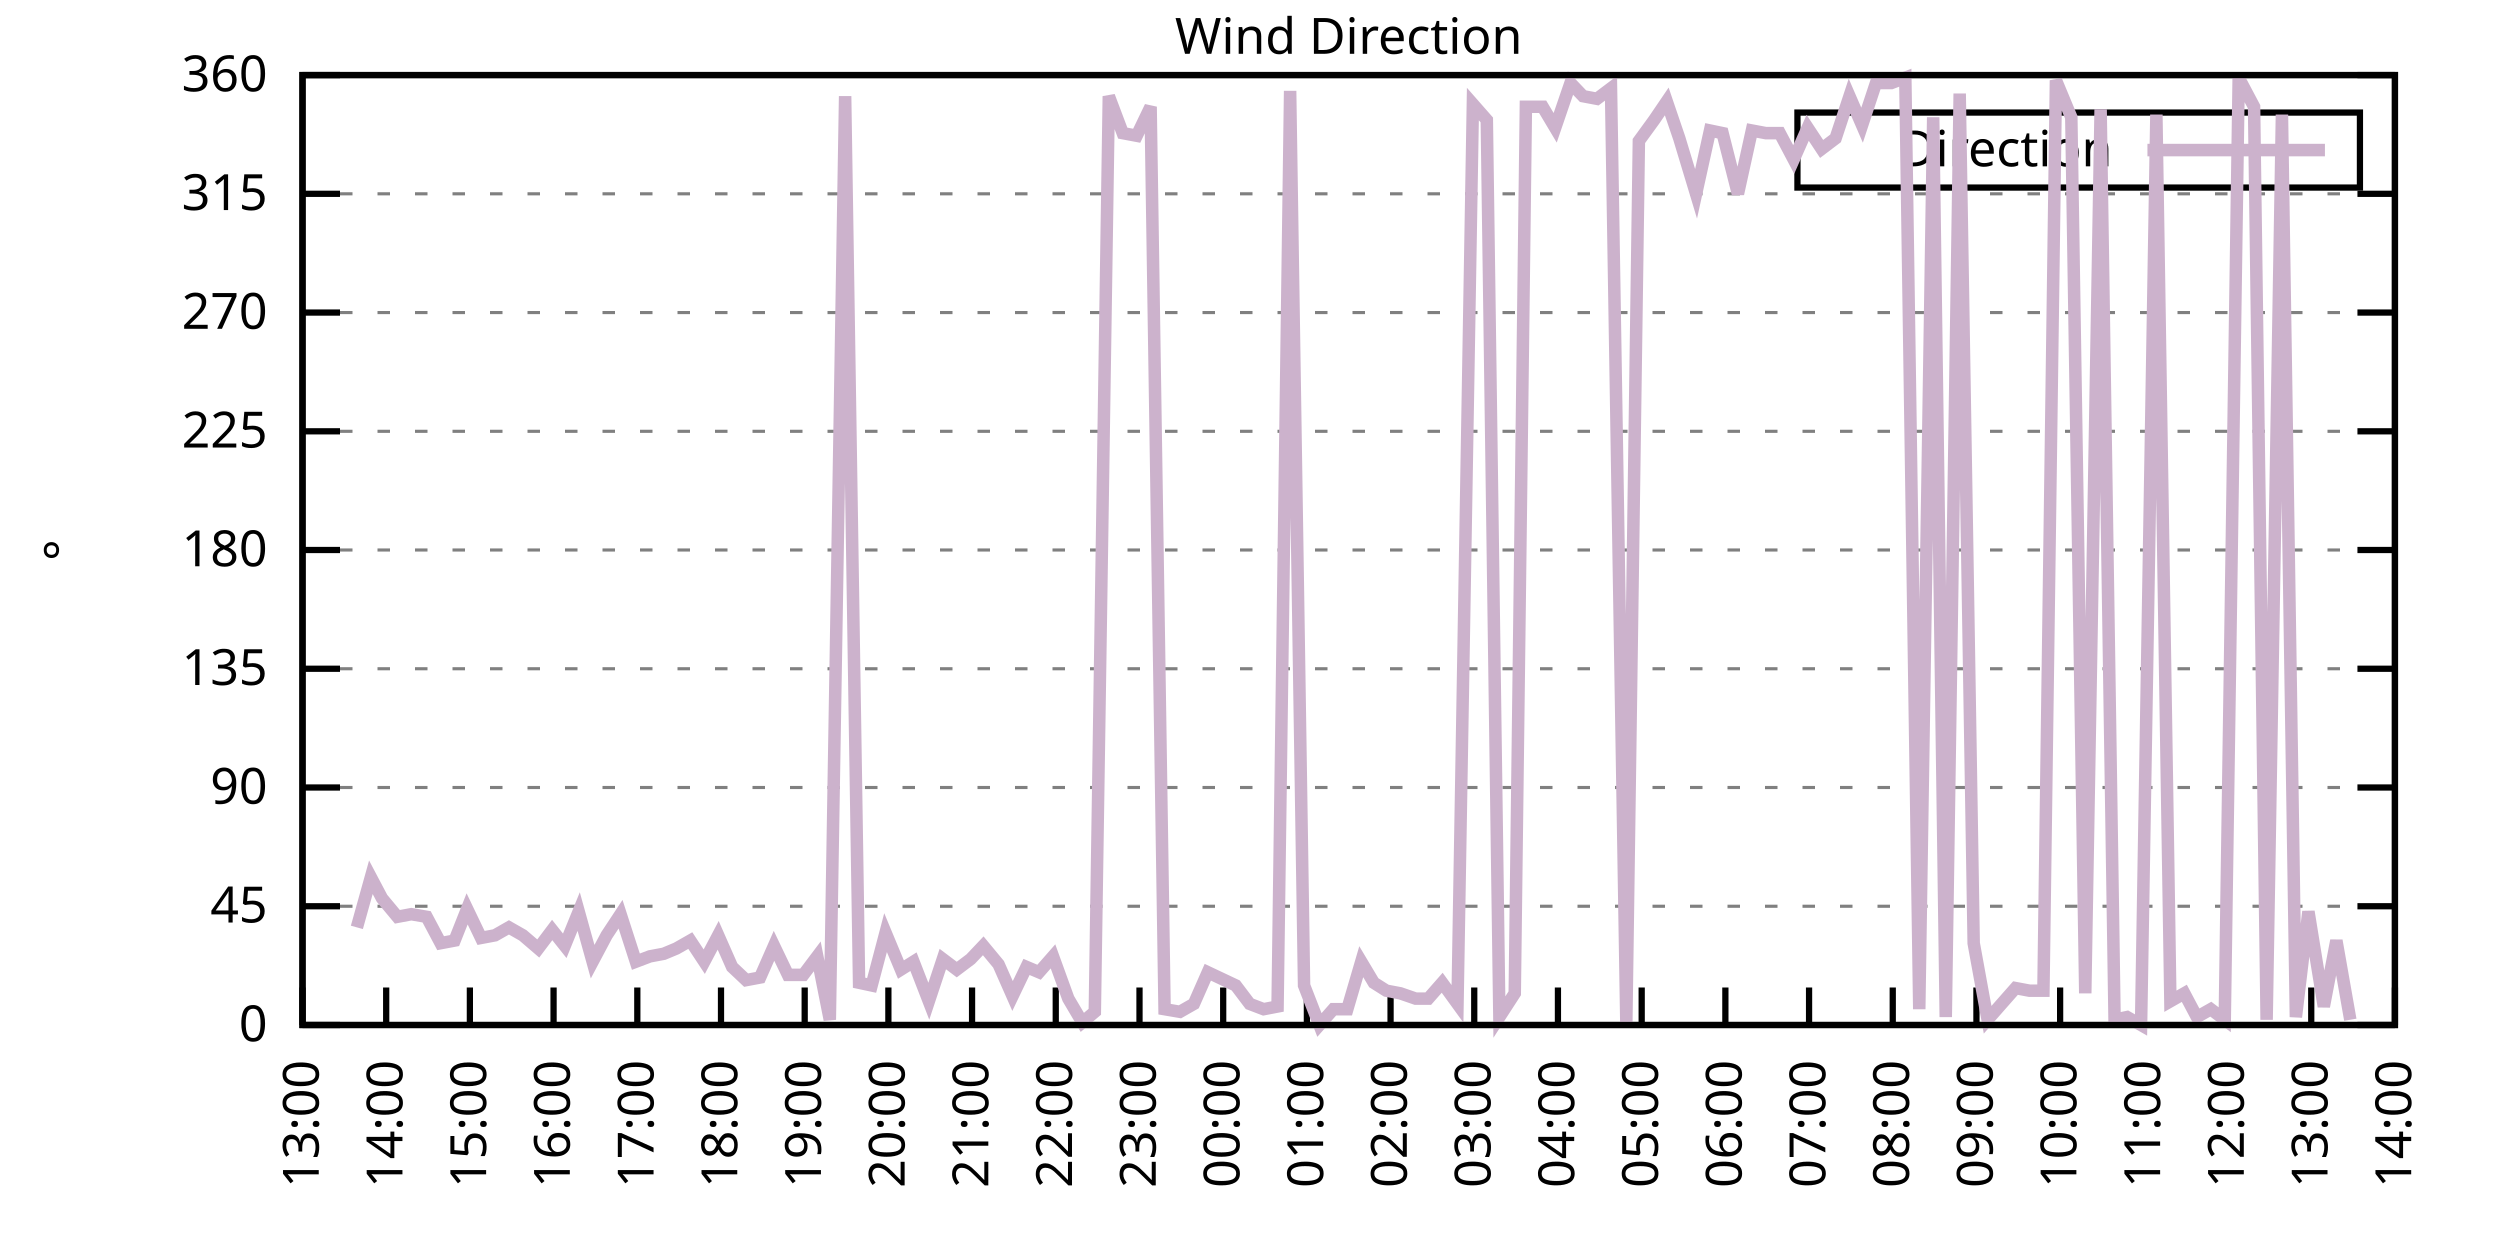
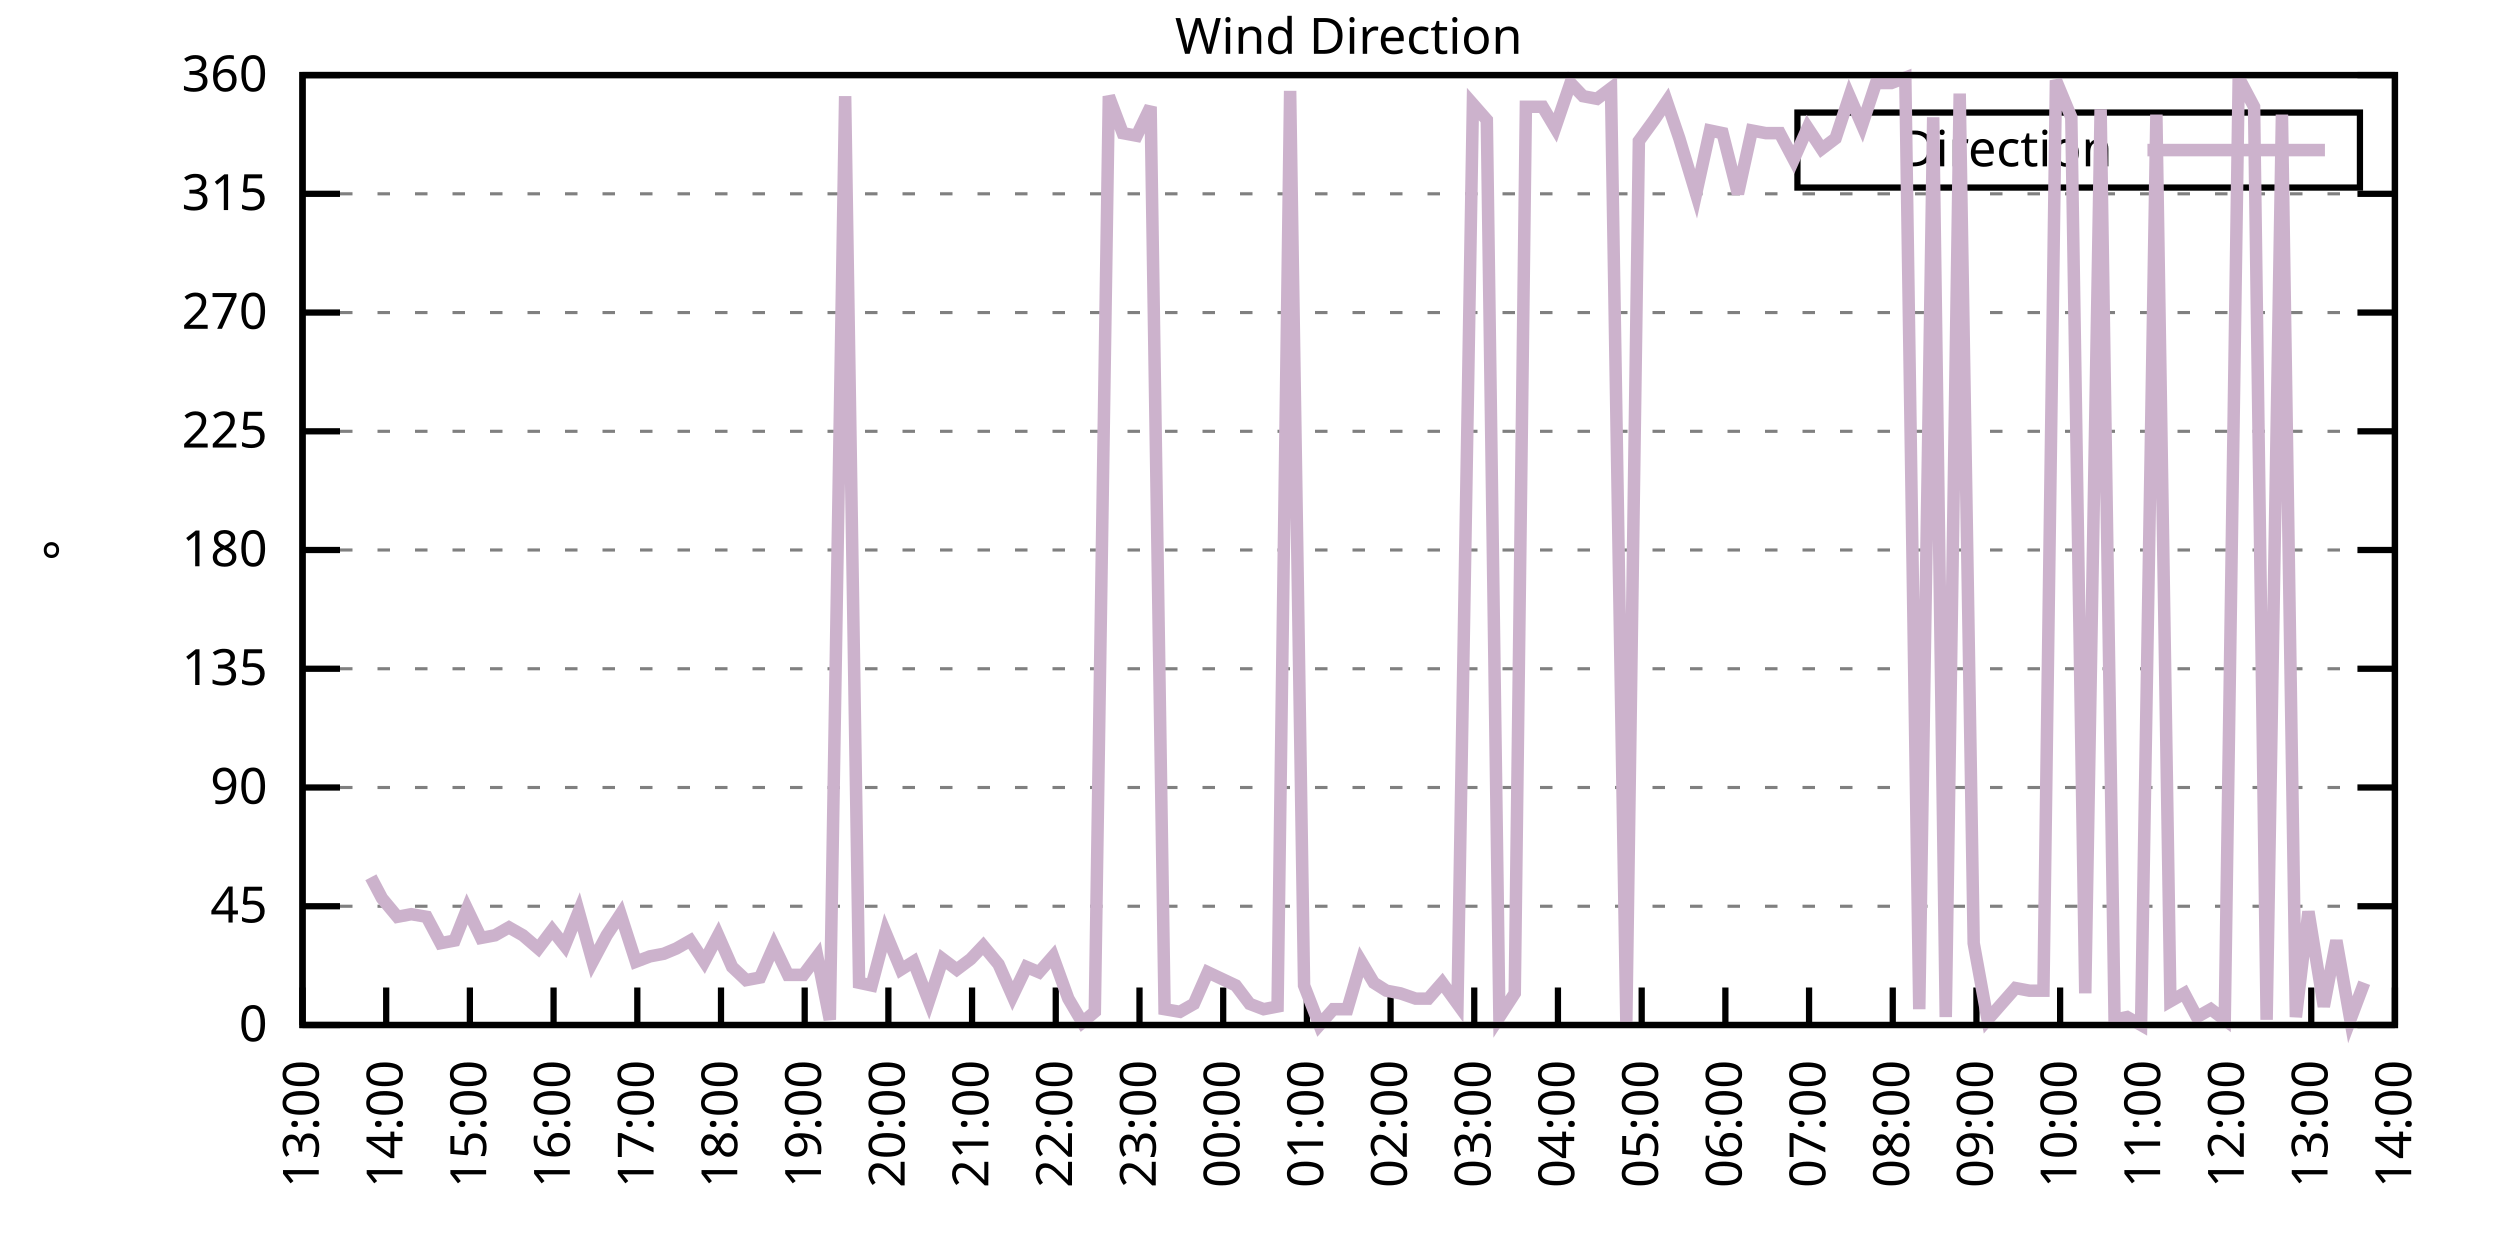
<svg xmlns="http://www.w3.org/2000/svg" xmlns:xlink="http://www.w3.org/1999/xlink" width="400" height="200" viewBox="0 0 400 200">
  <g id="gnuplot_canvas">
    <rect x="0" y="0" width="400" height="200" fill="none" />
    <defs>
      <circle id="gpDot" r="0.5" stroke-width="0.5" stroke="currentColor" />
      <path id="gpPt0" stroke-width="0.333" stroke="currentColor" d="M-1,0 h2 M0,-1 v2" />
      <path id="gpPt1" stroke-width="0.333" stroke="currentColor" d="M-1,-1 L1,1 M1,-1 L-1,1" />
      <path id="gpPt2" stroke-width="0.333" stroke="currentColor" d="M-1,0 L1,0 M0,-1 L0,1 M-1,-1 L1,1 M-1,1 L1,-1" />
      <rect id="gpPt3" stroke-width="0.333" stroke="currentColor" x="-1" y="-1" width="2" height="2" />
      <rect id="gpPt4" stroke-width="0.333" stroke="currentColor" fill="currentColor" x="-1" y="-1" width="2" height="2" />
      <circle id="gpPt5" stroke-width="0.333" stroke="currentColor" cx="0" cy="0" r="1" />
      <use xlink:href="#gpPt5" id="gpPt6" fill="currentColor" stroke="none" />
      <path id="gpPt7" stroke-width="0.333" stroke="currentColor" d="M0,-1.33 L-1.33,0.67 L1.33,0.67 z" />
      <use xlink:href="#gpPt7" id="gpPt8" fill="currentColor" stroke="none" />
      <use xlink:href="#gpPt7" id="gpPt9" stroke="currentColor" transform="rotate(180)" />
      <use xlink:href="#gpPt9" id="gpPt10" fill="currentColor" stroke="none" />
      <use xlink:href="#gpPt3" id="gpPt11" stroke="currentColor" transform="rotate(45)" />
      <use xlink:href="#gpPt11" id="gpPt12" fill="currentColor" stroke="none" />
      <path id="gpPt13" stroke-width="0.333" stroke="currentColor" d="M0,1.330 L1.265,0.411 L0.782,-1.067 L-0.782,-1.076 L-1.265,0.411 z" />
      <use xlink:href="#gpPt13" id="gpPt14" fill="currentColor" stroke="none" />
      <filter id="textbox" filterUnits="objectBoundingBox" x="0" y="0" height="1" width="1">
        <feFlood flood-color="white" flood-opacity="1" result="bgnd" />
        <feComposite in="SourceGraphic" in2="bgnd" operator="atop" />
      </filter>
      <filter id="greybox" filterUnits="objectBoundingBox" x="0" y="0" height="1" width="1">
        <feFlood flood-color="lightgrey" flood-opacity="1" result="grey" />
        <feComposite in="SourceGraphic" in2="grey" operator="atop" />
      </filter>
    </defs>
    <g fill="none" color="white" stroke="currentColor" stroke-width="1.00" stroke-linecap="butt" stroke-linejoin="miter">
</g>
    <g fill="none" color="black" stroke="currentColor" stroke-width="1.00" stroke-linecap="butt" stroke-linejoin="miter">
      <g stroke="none" shape-rendering="crispEdges">
        <polygon fill="rgb(255, 255, 255)" points="48.40,164.00 383.18,164.00 383.18,12.02 48.40,12.02 " />
      </g>
    </g>
    <g fill="none" color="black" stroke="currentColor" stroke-width="1.00" stroke-linecap="butt" stroke-linejoin="miter">
</g>
    <g fill="none" color="black" stroke="black" stroke-width="0.50" stroke-linecap="butt" stroke-linejoin="miter">
</g>
    <g fill="none" color="gray" stroke="currentColor" stroke-width="0.50" stroke-linecap="butt" stroke-linejoin="miter">
      <path stroke="gray" stroke-dasharray="2,4" class="gridline" d="M48.40,164.00 L383.19,164.00  " />
    </g>
    <g fill="none" color="gray" stroke="gray" stroke-width="1.00" stroke-linecap="butt" stroke-linejoin="miter">
</g>
    <g fill="none" color="black" stroke="currentColor" stroke-width="1.00" stroke-linecap="butt" stroke-linejoin="miter">
      <path stroke="black" d="M48.40,164.00 L54.40,164.00 M383.19,164.00 L377.19,164.00  " />
      <g transform="translate(42.80,166.60)" stroke="none" fill="black" font-family="Sans" font-size="8.00" text-anchor="end">
        <text>
          <tspan font-family="Sans"> 0</tspan>
        </text>
      </g>
    </g>
    <g fill="none" color="black" stroke="currentColor" stroke-width="1.00" stroke-linecap="butt" stroke-linejoin="miter">
</g>
    <g fill="none" color="black" stroke="black" stroke-width="0.50" stroke-linecap="butt" stroke-linejoin="miter">
</g>
    <g fill="none" color="gray" stroke="currentColor" stroke-width="0.50" stroke-linecap="butt" stroke-linejoin="miter">
      <path stroke="gray" stroke-dasharray="2,4" class="gridline" d="M48.40,145.00 L383.19,145.00  " />
    </g>
    <g fill="none" color="gray" stroke="gray" stroke-width="1.00" stroke-linecap="butt" stroke-linejoin="miter">
</g>
    <g fill="none" color="black" stroke="currentColor" stroke-width="1.00" stroke-linecap="butt" stroke-linejoin="miter">
      <path stroke="black" d="M48.40,145.00 L54.40,145.00 M383.19,145.00 L377.19,145.00  " />
      <g transform="translate(42.80,147.60)" stroke="none" fill="black" font-family="Sans" font-size="8.00" text-anchor="end">
        <text>
          <tspan font-family="Sans"> 45</tspan>
        </text>
      </g>
    </g>
    <g fill="none" color="black" stroke="currentColor" stroke-width="1.00" stroke-linecap="butt" stroke-linejoin="miter">
</g>
    <g fill="none" color="black" stroke="black" stroke-width="0.50" stroke-linecap="butt" stroke-linejoin="miter">
</g>
    <g fill="none" color="gray" stroke="currentColor" stroke-width="0.50" stroke-linecap="butt" stroke-linejoin="miter">
      <path stroke="gray" stroke-dasharray="2,4" class="gridline" d="M48.40,126.00 L383.19,126.00  " />
    </g>
    <g fill="none" color="gray" stroke="gray" stroke-width="1.00" stroke-linecap="butt" stroke-linejoin="miter">
</g>
    <g fill="none" color="black" stroke="currentColor" stroke-width="1.00" stroke-linecap="butt" stroke-linejoin="miter">
      <path stroke="black" d="M48.40,126.00 L54.40,126.00 M383.19,126.00 L377.19,126.00  " />
      <g transform="translate(42.80,128.60)" stroke="none" fill="black" font-family="Sans" font-size="8.00" text-anchor="end">
        <text>
          <tspan font-family="Sans"> 90</tspan>
        </text>
      </g>
    </g>
    <g fill="none" color="black" stroke="currentColor" stroke-width="1.00" stroke-linecap="butt" stroke-linejoin="miter">
</g>
    <g fill="none" color="black" stroke="black" stroke-width="0.50" stroke-linecap="butt" stroke-linejoin="miter">
</g>
    <g fill="none" color="gray" stroke="currentColor" stroke-width="0.50" stroke-linecap="butt" stroke-linejoin="miter">
      <path stroke="gray" stroke-dasharray="2,4" class="gridline" d="M48.40,107.00 L383.19,107.00  " />
    </g>
    <g fill="none" color="gray" stroke="gray" stroke-width="1.00" stroke-linecap="butt" stroke-linejoin="miter">
</g>
    <g fill="none" color="black" stroke="currentColor" stroke-width="1.00" stroke-linecap="butt" stroke-linejoin="miter">
      <path stroke="black" d="M48.40,107.00 L54.40,107.00 M383.19,107.00 L377.19,107.00  " />
      <g transform="translate(42.80,109.60)" stroke="none" fill="black" font-family="Sans" font-size="8.00" text-anchor="end">
        <text>
          <tspan font-family="Sans"> 135</tspan>
        </text>
      </g>
    </g>
    <g fill="none" color="black" stroke="currentColor" stroke-width="1.00" stroke-linecap="butt" stroke-linejoin="miter">
</g>
    <g fill="none" color="black" stroke="black" stroke-width="0.50" stroke-linecap="butt" stroke-linejoin="miter">
</g>
    <g fill="none" color="gray" stroke="currentColor" stroke-width="0.50" stroke-linecap="butt" stroke-linejoin="miter">
      <path stroke="gray" stroke-dasharray="2,4" class="gridline" d="M48.40,88.00 L383.19,88.00  " />
    </g>
    <g fill="none" color="gray" stroke="gray" stroke-width="1.00" stroke-linecap="butt" stroke-linejoin="miter">
</g>
    <g fill="none" color="black" stroke="currentColor" stroke-width="1.00" stroke-linecap="butt" stroke-linejoin="miter">
      <path stroke="black" d="M48.40,88.00 L54.40,88.00 M383.19,88.00 L377.19,88.00  " />
      <g transform="translate(42.80,90.60)" stroke="none" fill="black" font-family="Sans" font-size="8.00" text-anchor="end">
        <text>
          <tspan font-family="Sans"> 180</tspan>
        </text>
      </g>
    </g>
    <g fill="none" color="black" stroke="currentColor" stroke-width="1.00" stroke-linecap="butt" stroke-linejoin="miter">
</g>
    <g fill="none" color="black" stroke="black" stroke-width="0.50" stroke-linecap="butt" stroke-linejoin="miter">
</g>
    <g fill="none" color="gray" stroke="currentColor" stroke-width="0.50" stroke-linecap="butt" stroke-linejoin="miter">
      <path stroke="gray" stroke-dasharray="2,4" class="gridline" d="M48.40,69.01 L383.19,69.01  " />
    </g>
    <g fill="none" color="gray" stroke="gray" stroke-width="1.00" stroke-linecap="butt" stroke-linejoin="miter">
</g>
    <g fill="none" color="black" stroke="currentColor" stroke-width="1.00" stroke-linecap="butt" stroke-linejoin="miter">
      <path stroke="black" d="M48.40,69.01 L54.40,69.01 M383.19,69.01 L377.19,69.01  " />
      <g transform="translate(42.80,71.61)" stroke="none" fill="black" font-family="Sans" font-size="8.00" text-anchor="end">
        <text>
          <tspan font-family="Sans"> 225</tspan>
        </text>
      </g>
    </g>
    <g fill="none" color="black" stroke="currentColor" stroke-width="1.00" stroke-linecap="butt" stroke-linejoin="miter">
</g>
    <g fill="none" color="black" stroke="black" stroke-width="0.50" stroke-linecap="butt" stroke-linejoin="miter">
</g>
    <g fill="none" color="gray" stroke="currentColor" stroke-width="0.50" stroke-linecap="butt" stroke-linejoin="miter">
      <path stroke="gray" stroke-dasharray="2,4" class="gridline" d="M48.40,50.01 L383.19,50.01  " />
    </g>
    <g fill="none" color="gray" stroke="gray" stroke-width="1.00" stroke-linecap="butt" stroke-linejoin="miter">
</g>
    <g fill="none" color="black" stroke="currentColor" stroke-width="1.00" stroke-linecap="butt" stroke-linejoin="miter">
      <path stroke="black" d="M48.40,50.01 L54.40,50.01 M383.19,50.01 L377.19,50.01  " />
      <g transform="translate(42.80,52.61)" stroke="none" fill="black" font-family="Sans" font-size="8.00" text-anchor="end">
        <text>
          <tspan font-family="Sans"> 270</tspan>
        </text>
      </g>
    </g>
    <g fill="none" color="black" stroke="currentColor" stroke-width="1.00" stroke-linecap="butt" stroke-linejoin="miter">
</g>
    <g fill="none" color="black" stroke="black" stroke-width="0.50" stroke-linecap="butt" stroke-linejoin="miter">
</g>
    <g fill="none" color="gray" stroke="currentColor" stroke-width="0.50" stroke-linecap="butt" stroke-linejoin="miter">
      <path stroke="gray" stroke-dasharray="2,4" class="gridline" d="M48.40,31.01 L383.19,31.01  " />
    </g>
    <g fill="none" color="gray" stroke="gray" stroke-width="1.00" stroke-linecap="butt" stroke-linejoin="miter">
</g>
    <g fill="none" color="black" stroke="currentColor" stroke-width="1.00" stroke-linecap="butt" stroke-linejoin="miter">
      <path stroke="black" d="M48.40,31.01 L54.40,31.01 M383.19,31.01 L377.19,31.01  " />
      <g transform="translate(42.80,33.61)" stroke="none" fill="black" font-family="Sans" font-size="8.00" text-anchor="end">
        <text>
          <tspan font-family="Sans"> 315</tspan>
        </text>
      </g>
    </g>
    <g fill="none" color="black" stroke="currentColor" stroke-width="1.00" stroke-linecap="butt" stroke-linejoin="miter">
</g>
    <g fill="none" color="black" stroke="black" stroke-width="0.50" stroke-linecap="butt" stroke-linejoin="miter">
</g>
    <g fill="none" color="gray" stroke="currentColor" stroke-width="0.50" stroke-linecap="butt" stroke-linejoin="miter">
      <path stroke="gray" stroke-dasharray="2,4" class="gridline" d="M48.40,12.01 L383.19,12.01  " />
    </g>
    <g fill="none" color="gray" stroke="gray" stroke-width="1.00" stroke-linecap="butt" stroke-linejoin="miter">
</g>
    <g fill="none" color="black" stroke="currentColor" stroke-width="1.00" stroke-linecap="butt" stroke-linejoin="miter">
      <path stroke="black" d="M48.40,12.01 L54.40,12.01 M383.19,12.01 L377.19,12.01  " />
      <g transform="translate(42.80,14.61)" stroke="none" fill="black" font-family="Sans" font-size="8.00" text-anchor="end">
        <text>
          <tspan font-family="Sans"> 360</tspan>
        </text>
      </g>
    </g>
    <g fill="none" color="black" stroke="currentColor" stroke-width="1.00" stroke-linecap="butt" stroke-linejoin="miter">
      <path stroke="black" d="M48.40,164.00 L48.40,158.00  " />
      <g transform="translate(51.00,169.60) rotate(270.00)" stroke="none" fill="black" font-family="Sans" font-size="8.00" text-anchor="end">
        <text>
          <tspan font-family="Sans">13:00</tspan>
        </text>
      </g>
    </g>
    <g fill="none" color="black" stroke="currentColor" stroke-width="1.00" stroke-linecap="butt" stroke-linejoin="miter">
      <path stroke="black" d="M61.79,164.00 L61.79,158.00  " />
      <g transform="translate(64.39,169.60) rotate(270.00)" stroke="none" fill="black" font-family="Sans" font-size="8.00" text-anchor="end">
        <text>
          <tspan font-family="Sans">14:00</tspan>
        </text>
      </g>
    </g>
    <g fill="none" color="black" stroke="currentColor" stroke-width="1.00" stroke-linecap="butt" stroke-linejoin="miter">
      <path stroke="black" d="M75.18,164.00 L75.18,158.00  " />
      <g transform="translate(77.78,169.60) rotate(270.00)" stroke="none" fill="black" font-family="Sans" font-size="8.00" text-anchor="end">
        <text>
          <tspan font-family="Sans">15:00</tspan>
        </text>
      </g>
    </g>
    <g fill="none" color="black" stroke="currentColor" stroke-width="1.00" stroke-linecap="butt" stroke-linejoin="miter">
      <path stroke="black" d="M88.57,164.00 L88.57,158.00  " />
      <g transform="translate(91.17,169.60) rotate(270.00)" stroke="none" fill="black" font-family="Sans" font-size="8.00" text-anchor="end">
        <text>
          <tspan font-family="Sans">16:00</tspan>
        </text>
      </g>
    </g>
    <g fill="none" color="black" stroke="currentColor" stroke-width="1.00" stroke-linecap="butt" stroke-linejoin="miter">
      <path stroke="black" d="M101.97,164.00 L101.97,158.00  " />
      <g transform="translate(104.57,169.60) rotate(270.00)" stroke="none" fill="black" font-family="Sans" font-size="8.00" text-anchor="end">
        <text>
          <tspan font-family="Sans">17:00</tspan>
        </text>
      </g>
    </g>
    <g fill="none" color="black" stroke="currentColor" stroke-width="1.00" stroke-linecap="butt" stroke-linejoin="miter">
      <path stroke="black" d="M115.36,164.00 L115.36,158.00  " />
      <g transform="translate(117.96,169.60) rotate(270.00)" stroke="none" fill="black" font-family="Sans" font-size="8.00" text-anchor="end">
        <text>
          <tspan font-family="Sans">18:00</tspan>
        </text>
      </g>
    </g>
    <g fill="none" color="black" stroke="currentColor" stroke-width="1.00" stroke-linecap="butt" stroke-linejoin="miter">
      <path stroke="black" d="M128.75,164.00 L128.75,158.00  " />
      <g transform="translate(131.35,169.60) rotate(270.00)" stroke="none" fill="black" font-family="Sans" font-size="8.00" text-anchor="end">
        <text>
          <tspan font-family="Sans">19:00</tspan>
        </text>
      </g>
    </g>
    <g fill="none" color="black" stroke="currentColor" stroke-width="1.00" stroke-linecap="butt" stroke-linejoin="miter">
      <path stroke="black" d="M142.14,164.00 L142.14,158.00  " />
      <g transform="translate(144.74,169.60) rotate(270.00)" stroke="none" fill="black" font-family="Sans" font-size="8.00" text-anchor="end">
        <text>
          <tspan font-family="Sans">20:00</tspan>
        </text>
      </g>
    </g>
    <g fill="none" color="black" stroke="currentColor" stroke-width="1.00" stroke-linecap="butt" stroke-linejoin="miter">
      <path stroke="black" d="M155.53,164.00 L155.53,158.00  " />
      <g transform="translate(158.13,169.60) rotate(270.00)" stroke="none" fill="black" font-family="Sans" font-size="8.00" text-anchor="end">
        <text>
          <tspan font-family="Sans">21:00</tspan>
        </text>
      </g>
    </g>
    <g fill="none" color="black" stroke="currentColor" stroke-width="1.00" stroke-linecap="butt" stroke-linejoin="miter">
      <path stroke="black" d="M168.92,164.00 L168.92,158.00  " />
      <g transform="translate(171.52,169.60) rotate(270.00)" stroke="none" fill="black" font-family="Sans" font-size="8.00" text-anchor="end">
        <text>
          <tspan font-family="Sans">22:00</tspan>
        </text>
      </g>
    </g>
    <g fill="none" color="black" stroke="currentColor" stroke-width="1.00" stroke-linecap="butt" stroke-linejoin="miter">
      <path stroke="black" d="M182.32,164.00 L182.32,158.00  " />
      <g transform="translate(184.92,169.60) rotate(270.00)" stroke="none" fill="black" font-family="Sans" font-size="8.00" text-anchor="end">
        <text>
          <tspan font-family="Sans">23:00</tspan>
        </text>
      </g>
    </g>
    <g fill="none" color="black" stroke="currentColor" stroke-width="1.00" stroke-linecap="butt" stroke-linejoin="miter">
      <path stroke="black" d="M195.71,164.00 L195.71,158.00  " />
      <g transform="translate(198.31,169.60) rotate(270.00)" stroke="none" fill="black" font-family="Sans" font-size="8.00" text-anchor="end">
        <text>
          <tspan font-family="Sans">00:00</tspan>
        </text>
      </g>
    </g>
    <g fill="none" color="black" stroke="currentColor" stroke-width="1.00" stroke-linecap="butt" stroke-linejoin="miter">
      <path stroke="black" d="M209.10,164.00 L209.10,158.00  " />
      <g transform="translate(211.70,169.60) rotate(270.00)" stroke="none" fill="black" font-family="Sans" font-size="8.00" text-anchor="end">
        <text>
          <tspan font-family="Sans">01:00</tspan>
        </text>
      </g>
    </g>
    <g fill="none" color="black" stroke="currentColor" stroke-width="1.00" stroke-linecap="butt" stroke-linejoin="miter">
      <path stroke="black" d="M222.49,164.00 L222.49,158.00  " />
      <g transform="translate(225.09,169.60) rotate(270.00)" stroke="none" fill="black" font-family="Sans" font-size="8.00" text-anchor="end">
        <text>
          <tspan font-family="Sans">02:00</tspan>
        </text>
      </g>
    </g>
    <g fill="none" color="black" stroke="currentColor" stroke-width="1.00" stroke-linecap="butt" stroke-linejoin="miter">
      <path stroke="black" d="M235.88,164.00 L235.88,158.00  " />
      <g transform="translate(238.48,169.60) rotate(270.00)" stroke="none" fill="black" font-family="Sans" font-size="8.00" text-anchor="end">
        <text>
          <tspan font-family="Sans">03:00</tspan>
        </text>
      </g>
    </g>
    <g fill="none" color="black" stroke="currentColor" stroke-width="1.00" stroke-linecap="butt" stroke-linejoin="miter">
      <path stroke="black" d="M249.27,164.00 L249.27,158.00  " />
      <g transform="translate(251.87,169.60) rotate(270.00)" stroke="none" fill="black" font-family="Sans" font-size="8.00" text-anchor="end">
        <text>
          <tspan font-family="Sans">04:00</tspan>
        </text>
      </g>
    </g>
    <g fill="none" color="black" stroke="currentColor" stroke-width="1.00" stroke-linecap="butt" stroke-linejoin="miter">
      <path stroke="black" d="M262.67,164.00 L262.67,158.00  " />
      <g transform="translate(265.27,169.60) rotate(270.00)" stroke="none" fill="black" font-family="Sans" font-size="8.00" text-anchor="end">
        <text>
          <tspan font-family="Sans">05:00</tspan>
        </text>
      </g>
    </g>
    <g fill="none" color="black" stroke="currentColor" stroke-width="1.00" stroke-linecap="butt" stroke-linejoin="miter">
      <path stroke="black" d="M276.06,164.00 L276.06,158.00  " />
      <g transform="translate(278.66,169.60) rotate(270.00)" stroke="none" fill="black" font-family="Sans" font-size="8.00" text-anchor="end">
        <text>
          <tspan font-family="Sans">06:00</tspan>
        </text>
      </g>
    </g>
    <g fill="none" color="black" stroke="currentColor" stroke-width="1.00" stroke-linecap="butt" stroke-linejoin="miter">
      <path stroke="black" d="M289.45,164.00 L289.45,158.00  " />
      <g transform="translate(292.05,169.60) rotate(270.00)" stroke="none" fill="black" font-family="Sans" font-size="8.00" text-anchor="end">
        <text>
          <tspan font-family="Sans">07:00</tspan>
        </text>
      </g>
    </g>
    <g fill="none" color="black" stroke="currentColor" stroke-width="1.00" stroke-linecap="butt" stroke-linejoin="miter">
      <path stroke="black" d="M302.84,164.00 L302.84,158.00  " />
      <g transform="translate(305.44,169.60) rotate(270.00)" stroke="none" fill="black" font-family="Sans" font-size="8.00" text-anchor="end">
        <text>
          <tspan font-family="Sans">08:00</tspan>
        </text>
      </g>
    </g>
    <g fill="none" color="black" stroke="currentColor" stroke-width="1.00" stroke-linecap="butt" stroke-linejoin="miter">
      <path stroke="black" d="M316.23,164.00 L316.23,158.00  " />
      <g transform="translate(318.83,169.60) rotate(270.00)" stroke="none" fill="black" font-family="Sans" font-size="8.00" text-anchor="end">
        <text>
          <tspan font-family="Sans">09:00</tspan>
        </text>
      </g>
    </g>
    <g fill="none" color="black" stroke="currentColor" stroke-width="1.00" stroke-linecap="butt" stroke-linejoin="miter">
      <path stroke="black" d="M329.62,164.00 L329.62,158.00  " />
      <g transform="translate(332.22,169.60) rotate(270.00)" stroke="none" fill="black" font-family="Sans" font-size="8.00" text-anchor="end">
        <text>
          <tspan font-family="Sans">10:00</tspan>
        </text>
      </g>
    </g>
    <g fill="none" color="black" stroke="currentColor" stroke-width="1.00" stroke-linecap="butt" stroke-linejoin="miter">
      <path stroke="black" d="M343.02,164.00 L343.02,158.00  " />
      <g transform="translate(345.62,169.60) rotate(270.00)" stroke="none" fill="black" font-family="Sans" font-size="8.00" text-anchor="end">
        <text>
          <tspan font-family="Sans">11:00</tspan>
        </text>
      </g>
    </g>
    <g fill="none" color="black" stroke="currentColor" stroke-width="1.00" stroke-linecap="butt" stroke-linejoin="miter">
      <path stroke="black" d="M356.41,164.00 L356.41,158.00  " />
      <g transform="translate(359.01,169.60) rotate(270.00)" stroke="none" fill="black" font-family="Sans" font-size="8.00" text-anchor="end">
        <text>
          <tspan font-family="Sans">12:00</tspan>
        </text>
      </g>
    </g>
    <g fill="none" color="black" stroke="currentColor" stroke-width="1.00" stroke-linecap="butt" stroke-linejoin="miter">
      <path stroke="black" d="M369.80,164.00 L369.80,158.00  " />
      <g transform="translate(372.40,169.60) rotate(270.00)" stroke="none" fill="black" font-family="Sans" font-size="8.00" text-anchor="end">
        <text>
          <tspan font-family="Sans">13:00</tspan>
        </text>
      </g>
    </g>
    <g fill="none" color="black" stroke="currentColor" stroke-width="1.00" stroke-linecap="butt" stroke-linejoin="miter">
      <path stroke="black" d="M383.19,164.00 L383.19,158.00  " />
      <g transform="translate(385.79,169.60) rotate(270.00)" stroke="none" fill="black" font-family="Sans" font-size="8.00" text-anchor="end">
        <text>
          <tspan font-family="Sans">14:00</tspan>
        </text>
      </g>
    </g>
    <g fill="none" color="black" stroke="currentColor" stroke-width="1.00" stroke-linecap="butt" stroke-linejoin="miter">
</g>
    <g fill="none" color="black" stroke="currentColor" stroke-width="1.00" stroke-linecap="butt" stroke-linejoin="miter">
      <path stroke="black" d="M48.40,12.01 L48.40,164.00 L383.19,164.00 L383.19,12.01 L48.40,12.01 Z  " />
    </g>
    <g fill="none" color="black" stroke="currentColor" stroke-width="1.00" stroke-linecap="butt" stroke-linejoin="miter">
</g>
    <g fill="none" color="black" stroke="currentColor" stroke-width="1.00" stroke-linecap="butt" stroke-linejoin="miter">
      <path stroke="black" d="M287.59,30.01 L287.59,18.01 L377.59,18.01 L377.59,30.01 L287.59,30.01 Z  " />
    </g>
    <g id="Wind_direction_plot_1">
      <g fill="none" color="white" stroke="black" stroke-width="2.00" stroke-linecap="butt" stroke-linejoin="miter">
</g>
      <g fill="none" color="black" stroke="currentColor" stroke-width="2.00" stroke-linecap="butt" stroke-linejoin="miter">
        <g transform="translate(337.99,26.61)" stroke="none" fill="black" font-family="Sans" font-size="8.00" text-anchor="end">
          <text>
            <tspan font-family="Sans">Direction</tspan>
          </text>
        </g>
      </g>
      <g fill="none" color="black" stroke="currentColor" stroke-width="2.00" stroke-linecap="butt" stroke-linejoin="miter">
-         <path stroke="rgb(204, 178, 204)" d="M343.59,24.01 L371.99,24.01 M57.10,148.38 L59.34,140.36 L61.12,143.73 L63.58,146.69 L65.81,146.27 L68.26,146.69   L70.50,150.91 L72.73,150.49 L74.74,145.42 L76.97,150.07 L79.20,149.65 L81.43,148.38 L83.66,149.65 L86.12,151.76   L88.35,148.80 L90.36,151.33 L92.59,145.85 L94.82,153.87 L97.06,149.65 L99.29,146.27 L101.74,153.87 L103.98,153.02   L106.21,152.60 L108.22,151.76 L110.45,150.49 L112.68,153.87 L114.91,149.65 L117.14,154.71 L119.38,156.82 L121.61,156.40   L123.84,151.33 L126.07,155.98 L128.53,155.98 L130.76,153.02 L132.77,163.16 L135.22,15.39 L137.45,157.24 L139.46,157.67   L141.69,149.22 L144.15,155.13 L146.16,153.87 L148.61,160.20 L150.85,153.45 L153.08,155.13 L155.31,153.45 L157.32,151.33   L159.77,154.29 L162.01,159.36 L164.24,154.71 L166.25,155.56 L168.48,153.02 L170.93,159.78 L173.17,163.58 L175.17,161.89   L177.41,15.39 L179.64,21.30 L181.87,21.72 L184.10,17.08 L186.33,161.47 L188.79,161.89 L191.02,160.62 L193.25,155.56   L197.72,157.67 L199.95,160.62 L202.18,161.47 L204.41,161.04 L206.42,14.54 L208.65,157.67 L211.11,164.00 L213.34,161.47   L215.57,161.47 L217.80,153.87 L219.81,157.24 L221.82,158.51 L224.05,158.93 L226.51,159.78 L228.52,159.78 L230.75,157.24   L233.20,160.62 L235.66,16.65 L237.89,19.19 L239.90,162.73 L242.36,158.93 L244.14,17.08 L246.82,17.08 L248.83,20.45   L251.28,13.28 L253.29,15.39 L255.52,15.81 L257.76,14.12 L260.21,163.58 L262.22,22.56 L264.67,19.19 L266.68,16.23   L268.69,22.14 L271.37,31.01 L273.60,20.88 L275.61,21.30 L278.07,31.01 L280.30,20.88 L282.53,21.30 L284.76,21.30   L286.99,25.52 L289.23,20.45 L291.46,23.83 L293.69,22.14 L295.92,15.39 L297.93,20.03 L300.16,13.28 L302.62,13.28   L304.85,12.43 L307.08,161.47 L309.31,18.77 L311.32,162.73 L313.55,14.97 L315.79,150.91 L318.02,163.16 L320.25,160.62   L322.48,158.09 L324.71,158.51 L326.95,158.51 L328.95,12.85 L331.41,18.77 L333.64,158.93 L336.10,17.50 L338.33,163.16   L340.34,162.73 L342.57,164.00 L345.02,18.34 L347.26,160.20 L349.49,158.93 L351.50,162.73 L353.73,161.47 L355.96,163.16   L358.19,12.43 L360.65,17.08 L362.66,163.16 L365.11,18.34 L367.34,162.73 L369.35,145.85 L371.81,161.04 L373.82,150.49   L376.05,163.16  " />
+         <path stroke="rgb(204, 178, 204)" d="M343.59,24.01 L371.99,24.01 M59.34,140.36 L61.12,143.73 L63.58,146.69 L65.81,146.27 L68.26,146.69 L70.50,150.91   L72.73,150.49 L74.74,145.42 L76.97,150.07 L79.20,149.65 L81.43,148.38 L83.66,149.65 L86.12,151.76 L88.35,148.80   L90.36,151.33 L92.59,145.85 L94.82,153.87 L97.06,149.65 L99.29,146.27 L101.74,153.87 L103.98,153.02 L106.21,152.60   L108.22,151.76 L110.45,150.49 L112.68,153.87 L114.91,149.65 L117.14,154.71 L119.38,156.82 L121.61,156.40 L123.84,151.33   L126.07,155.98 L128.53,155.98 L130.76,153.02 L132.77,163.16 L135.22,15.39 L137.45,157.24 L139.46,157.67 L141.69,149.22   L144.15,155.13 L146.16,153.87 L148.61,160.20 L150.85,153.45 L153.08,155.13 L155.31,153.45 L157.32,151.33 L159.77,154.29   L162.01,159.36 L164.24,154.71 L166.25,155.56 L168.48,153.02 L170.93,159.78 L173.17,163.58 L175.17,161.89 L177.41,15.39   L179.64,21.30 L181.87,21.72 L184.10,17.08 L186.33,161.47 L188.79,161.89 L191.02,160.62 L193.25,155.56 L197.72,157.67   L199.95,160.62 L202.18,161.47 L204.41,161.04 L206.42,14.54 L208.65,157.67 L211.11,164.00 L213.34,161.47 L215.57,161.47   L217.80,153.87 L219.81,157.24 L221.82,158.51 L224.05,158.93 L226.51,159.78 L228.52,159.78 L230.75,157.24 L233.20,160.62   L235.66,16.65 L237.89,19.19 L239.90,162.73 L242.36,158.93 L244.14,17.08 L246.82,17.08 L248.83,20.45 L251.28,13.28   L253.29,15.39 L255.52,15.81 L257.76,14.12 L260.21,163.58 L262.22,22.56 L264.67,19.19 L266.68,16.23 L268.69,22.14   L271.37,31.01 L273.60,20.88 L275.61,21.30 L278.07,31.01 L280.30,20.88 L282.53,21.30 L284.76,21.30 L286.99,25.52   L289.23,20.45 L291.46,23.83 L293.69,22.14 L295.92,15.39 L297.93,20.03 L300.16,13.28 L302.62,13.28 L304.85,12.43   L307.08,161.47 L309.31,18.77 L311.32,162.73 L313.55,14.97 L315.79,150.91 L318.02,163.16 L320.25,160.62 L322.48,158.09   L324.71,158.51 L326.95,158.51 L328.95,12.85 L331.41,18.77 L333.64,158.93 L336.10,17.50 L338.33,163.16 L340.34,162.73   L342.57,164.00 L345.02,18.34 L347.26,160.20 L349.49,158.93 L351.50,162.73 L353.73,161.47 L355.96,163.16 L358.19,12.43   L360.65,17.08 L362.66,163.16 L365.11,18.34 L367.34,162.73 L369.35,145.85 L371.81,161.04 L373.82,150.49 L376.05,163.16   L378.28,157.24  " />
      </g>
    </g>
    <g fill="none" color="black" stroke="currentColor" stroke-width="2.00" stroke-linecap="butt" stroke-linejoin="miter">
</g>
    <g fill="none" color="black" stroke="black" stroke-width="1.00" stroke-linecap="butt" stroke-linejoin="miter">
</g>
    <g fill="none" color="black" stroke="currentColor" stroke-width="1.00" stroke-linecap="butt" stroke-linejoin="miter">
      <path stroke="black" d="M48.40,12.01 L48.40,164.00 L383.19,164.00 L383.19,12.01 L48.40,12.01 Z  " />
      <g transform="translate(12.80,88.01) rotate(270.00)" stroke="none" fill="black" font-family="Sans" font-size="8.00" text-anchor="middle">
        <text>
          <tspan font-family="Sans">°</tspan>
        </text>
      </g>
    </g>
    <g fill="none" color="black" stroke="currentColor" stroke-width="1.00" stroke-linecap="butt" stroke-linejoin="miter">
</g>
    <g fill="none" color="black" stroke="currentColor" stroke-width="1.00" stroke-linecap="butt" stroke-linejoin="miter">
      <g transform="translate(215.79,8.61)" stroke="none" fill="black" font-family="Sans" font-size="8.00" text-anchor="middle">
        <text>
          <tspan font-family="Sans">Wind Direction</tspan>
        </text>
      </g>
    </g>
    <g fill="none" color="black" stroke="currentColor" stroke-width="1.00" stroke-linecap="butt" stroke-linejoin="miter">
</g>
  </g>
</svg>
